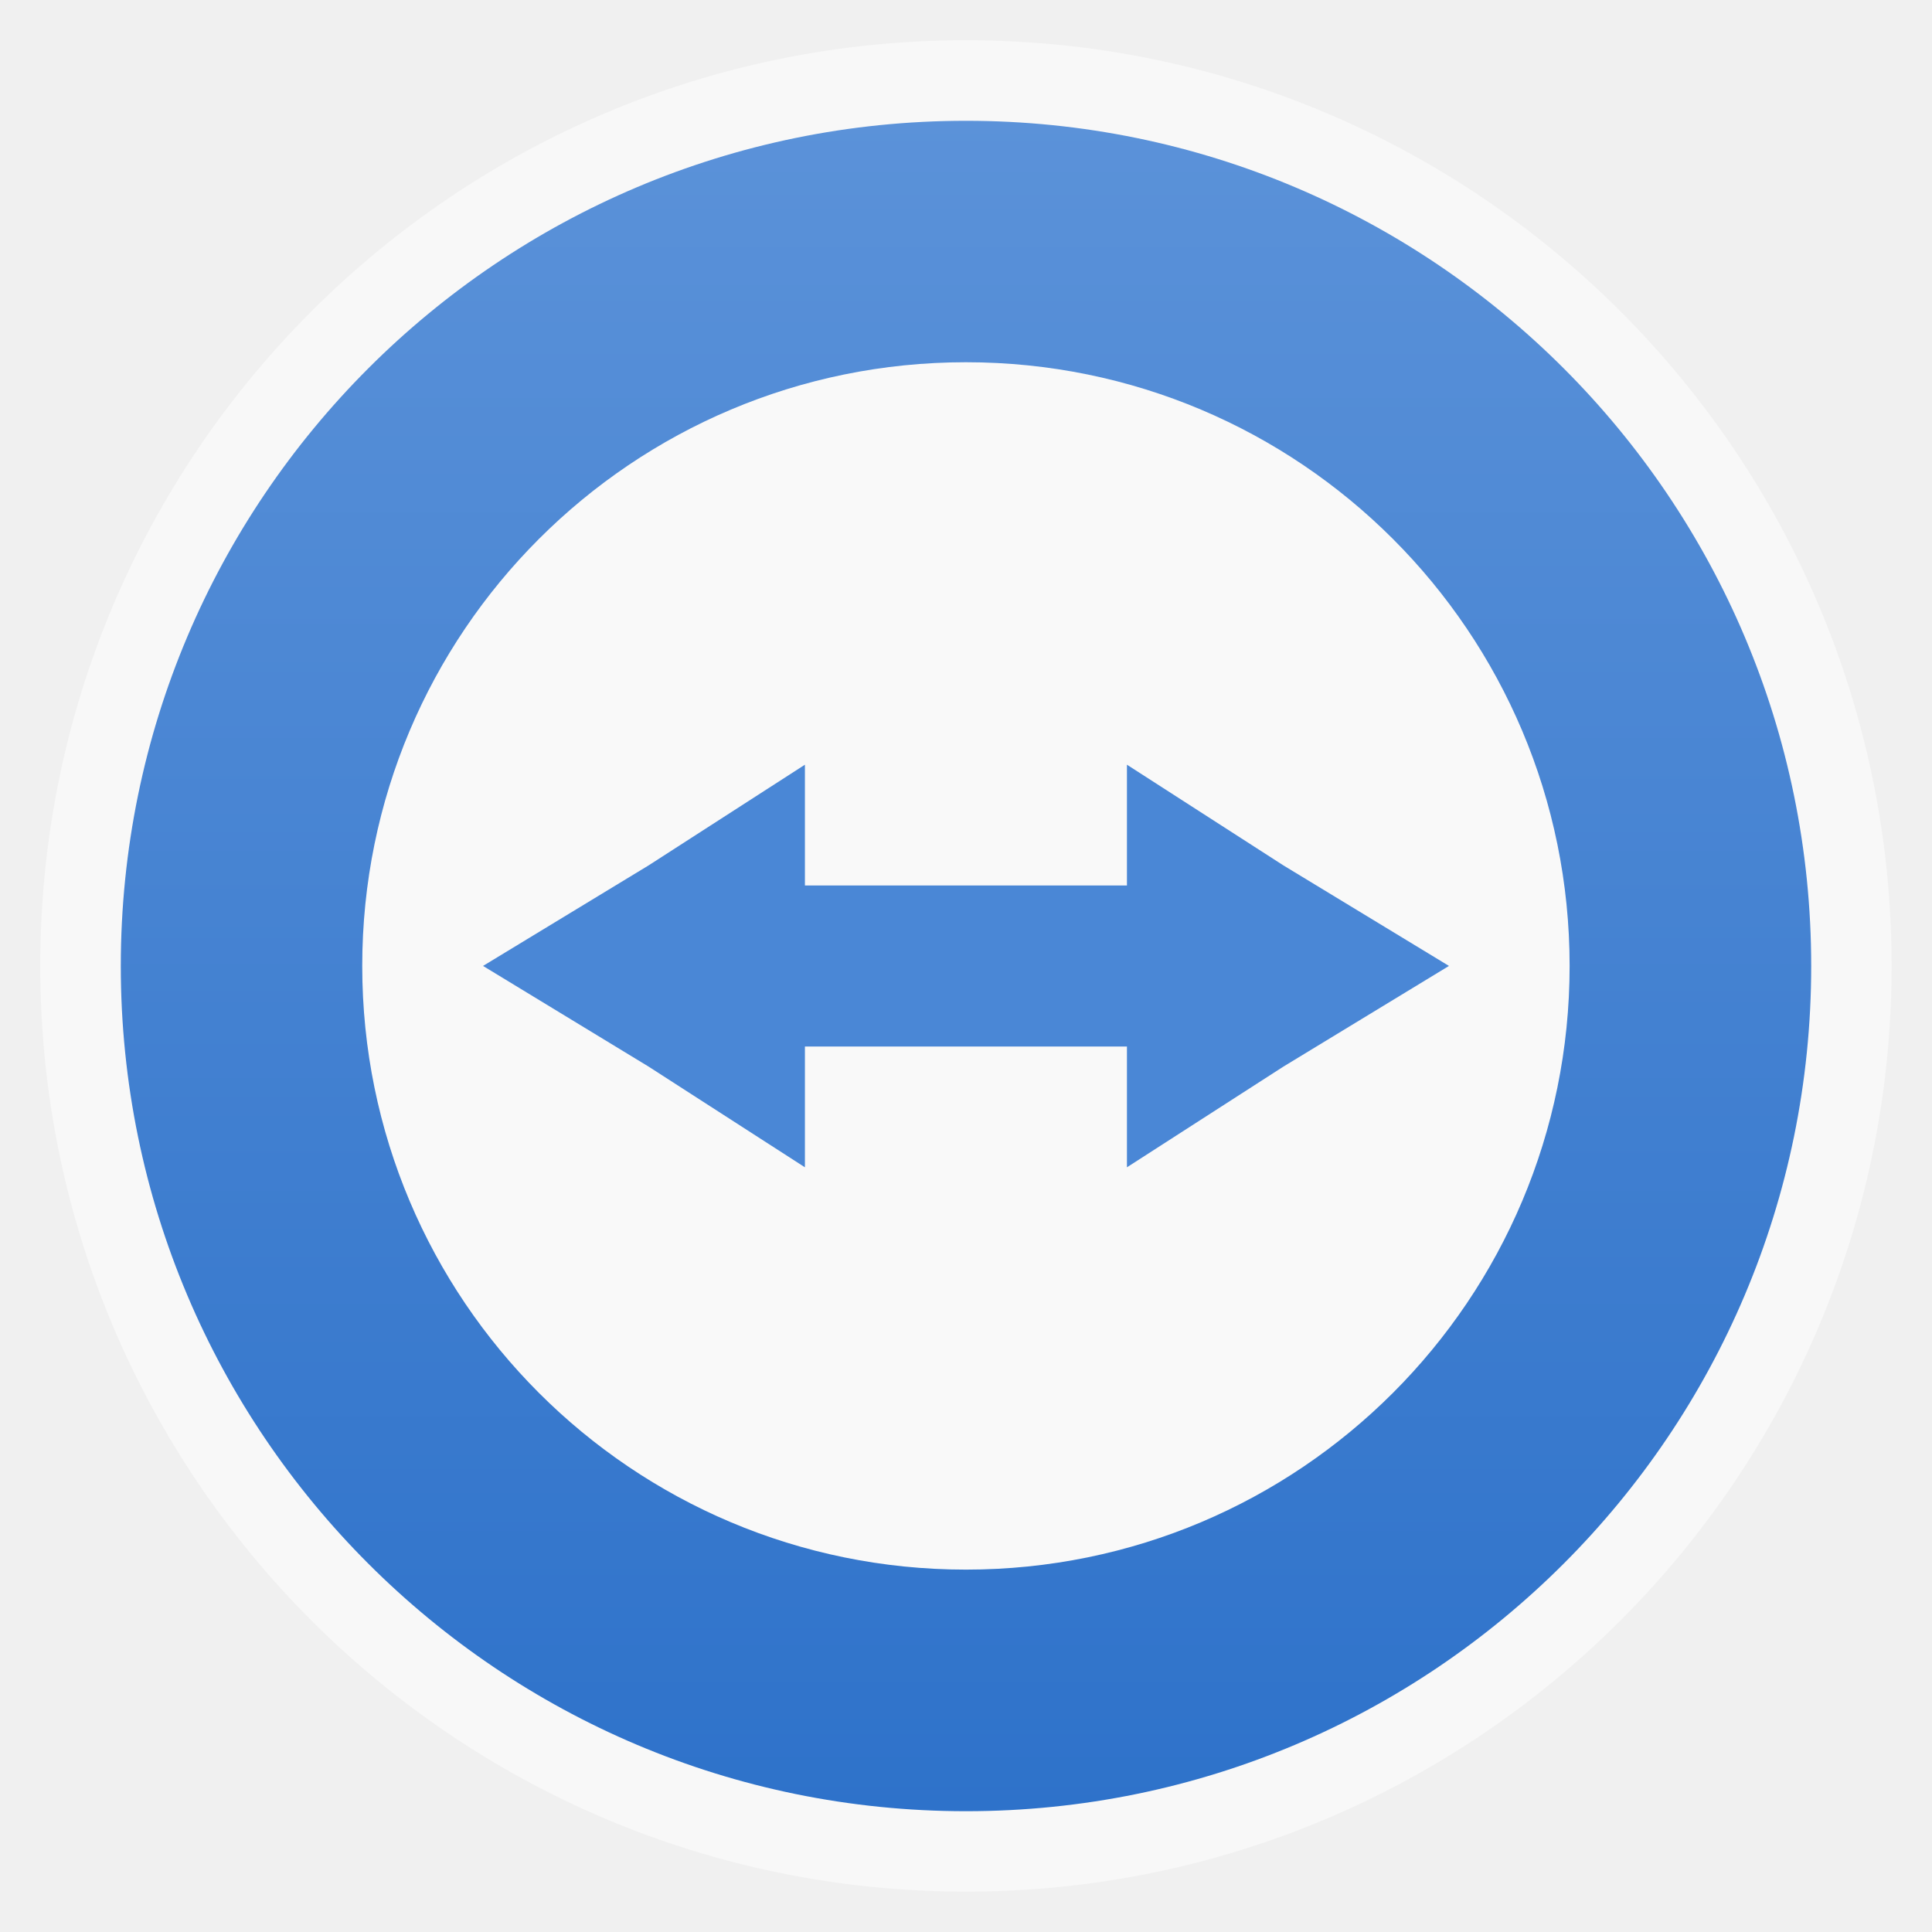
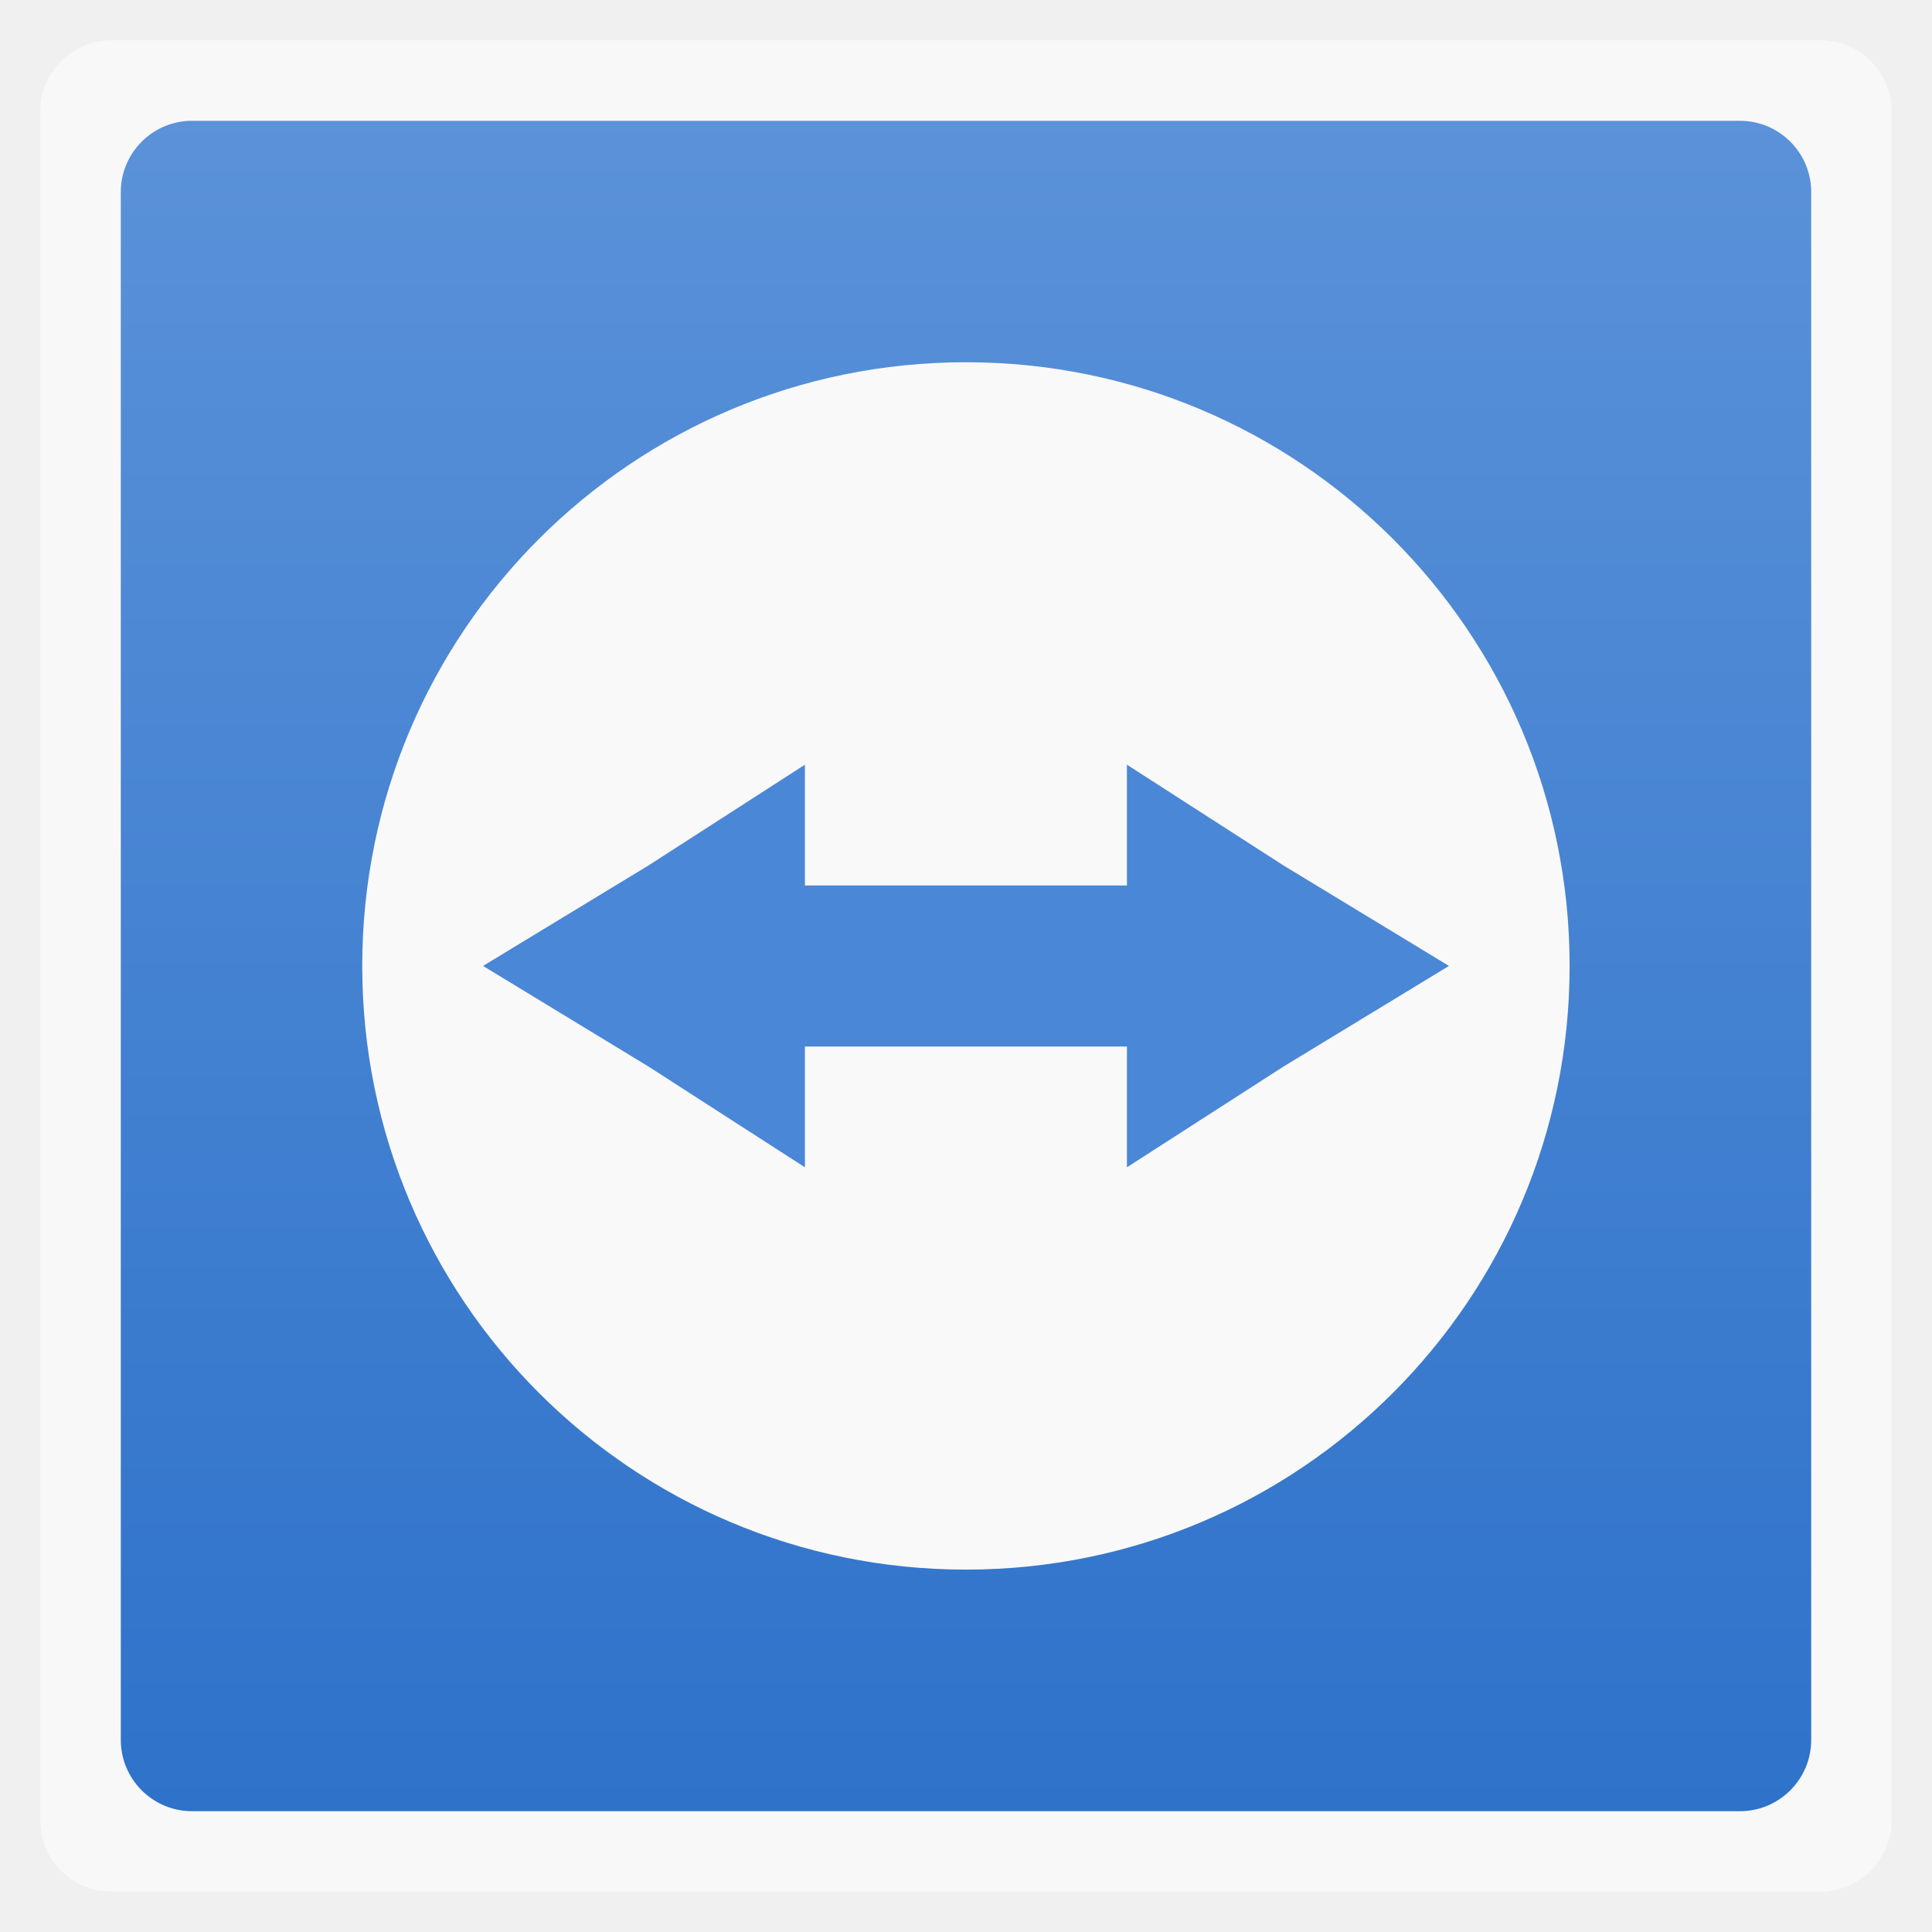
<svg xmlns="http://www.w3.org/2000/svg" xmlns:xlink="http://www.w3.org/1999/xlink" width="48" viewBox="0 0 13.547 13.547" height="48">
  <defs>
    <linearGradient id="0">
      <stop stop-color="#2e72ca" />
      <stop offset="1" stop-color="#5b92d9" />
    </linearGradient>
    <linearGradient gradientTransform="matrix(1.10525 0 0 1.10525 -134.2787 -295.7618)" xlink:href="#0" id="1" y1="279.1" y2="268.33" gradientUnits="userSpaceOnUse" x2="0" />
  </defs>
  <g fill-rule="evenodd">
-     <rect width="12.982" x="0.282" y="0.282" rx="6.491" height="12.982" opacity="0.5" fill="#fff" />
-     <rect width="11.853" x="0.847" y="0.847" rx="5.926" height="11.853" fill="url(#1)" />
+     <rect width="12.982" x="0.282" y="0.282" rx="0.5" height="12.982" opacity="0.5" fill="#fff" />
+     <rect width="11.853" x="0.847" y="0.847" rx="0.5" height="11.853" fill="url(#1)" />
  </g>
  <path d="m 6.773,2.54 c -2.34,0 -4.233,1.893 -4.233,4.233 0,2.34 1.893,4.233 4.233,4.233 2.34,0 4.233,-1.893 4.233,-4.233 0,-2.34 -1.893,-4.233 -4.233,-4.233 z" fill="#f9f9f9" />
  <path d="m 5.644,5.362 -4e-7,0.847 2.258,0 0,-0.847 L 8.999,6.068 10.16,6.773 8.999,7.479 l -1.097,0.706 0,-0.847 -2.258,0 0,0.847 L 4.548,7.479 3.387,6.773 4.548,6.068 z" fill="#4a87d6" />
</svg>
